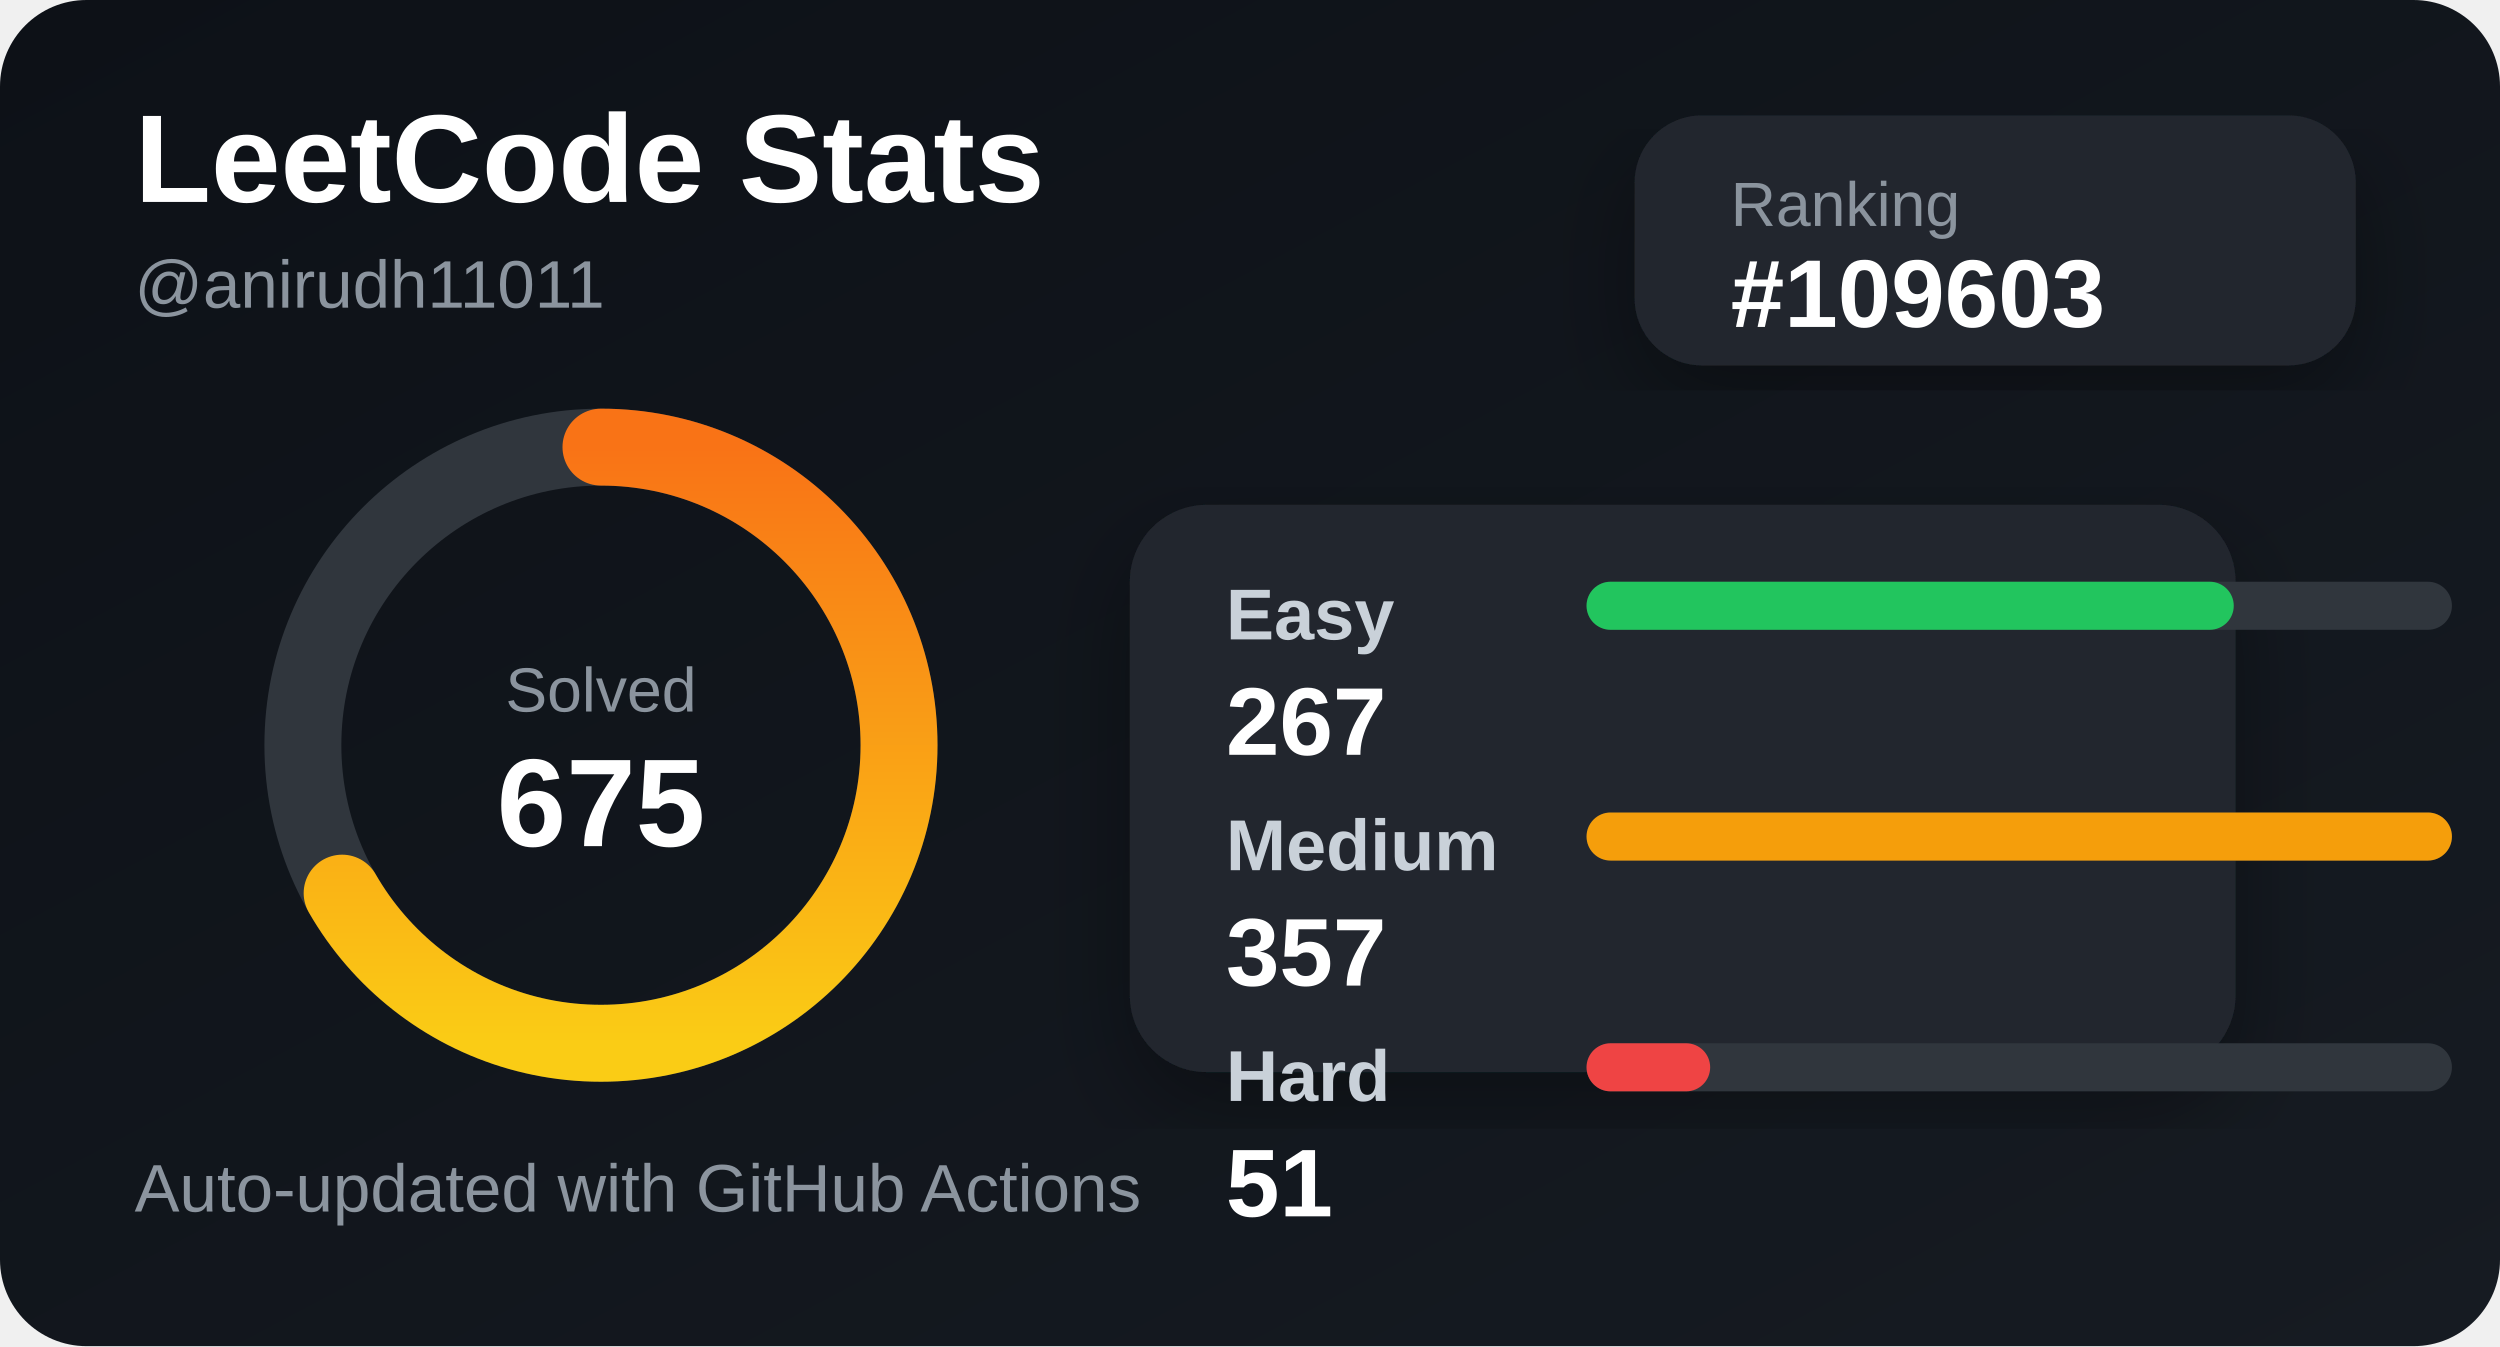
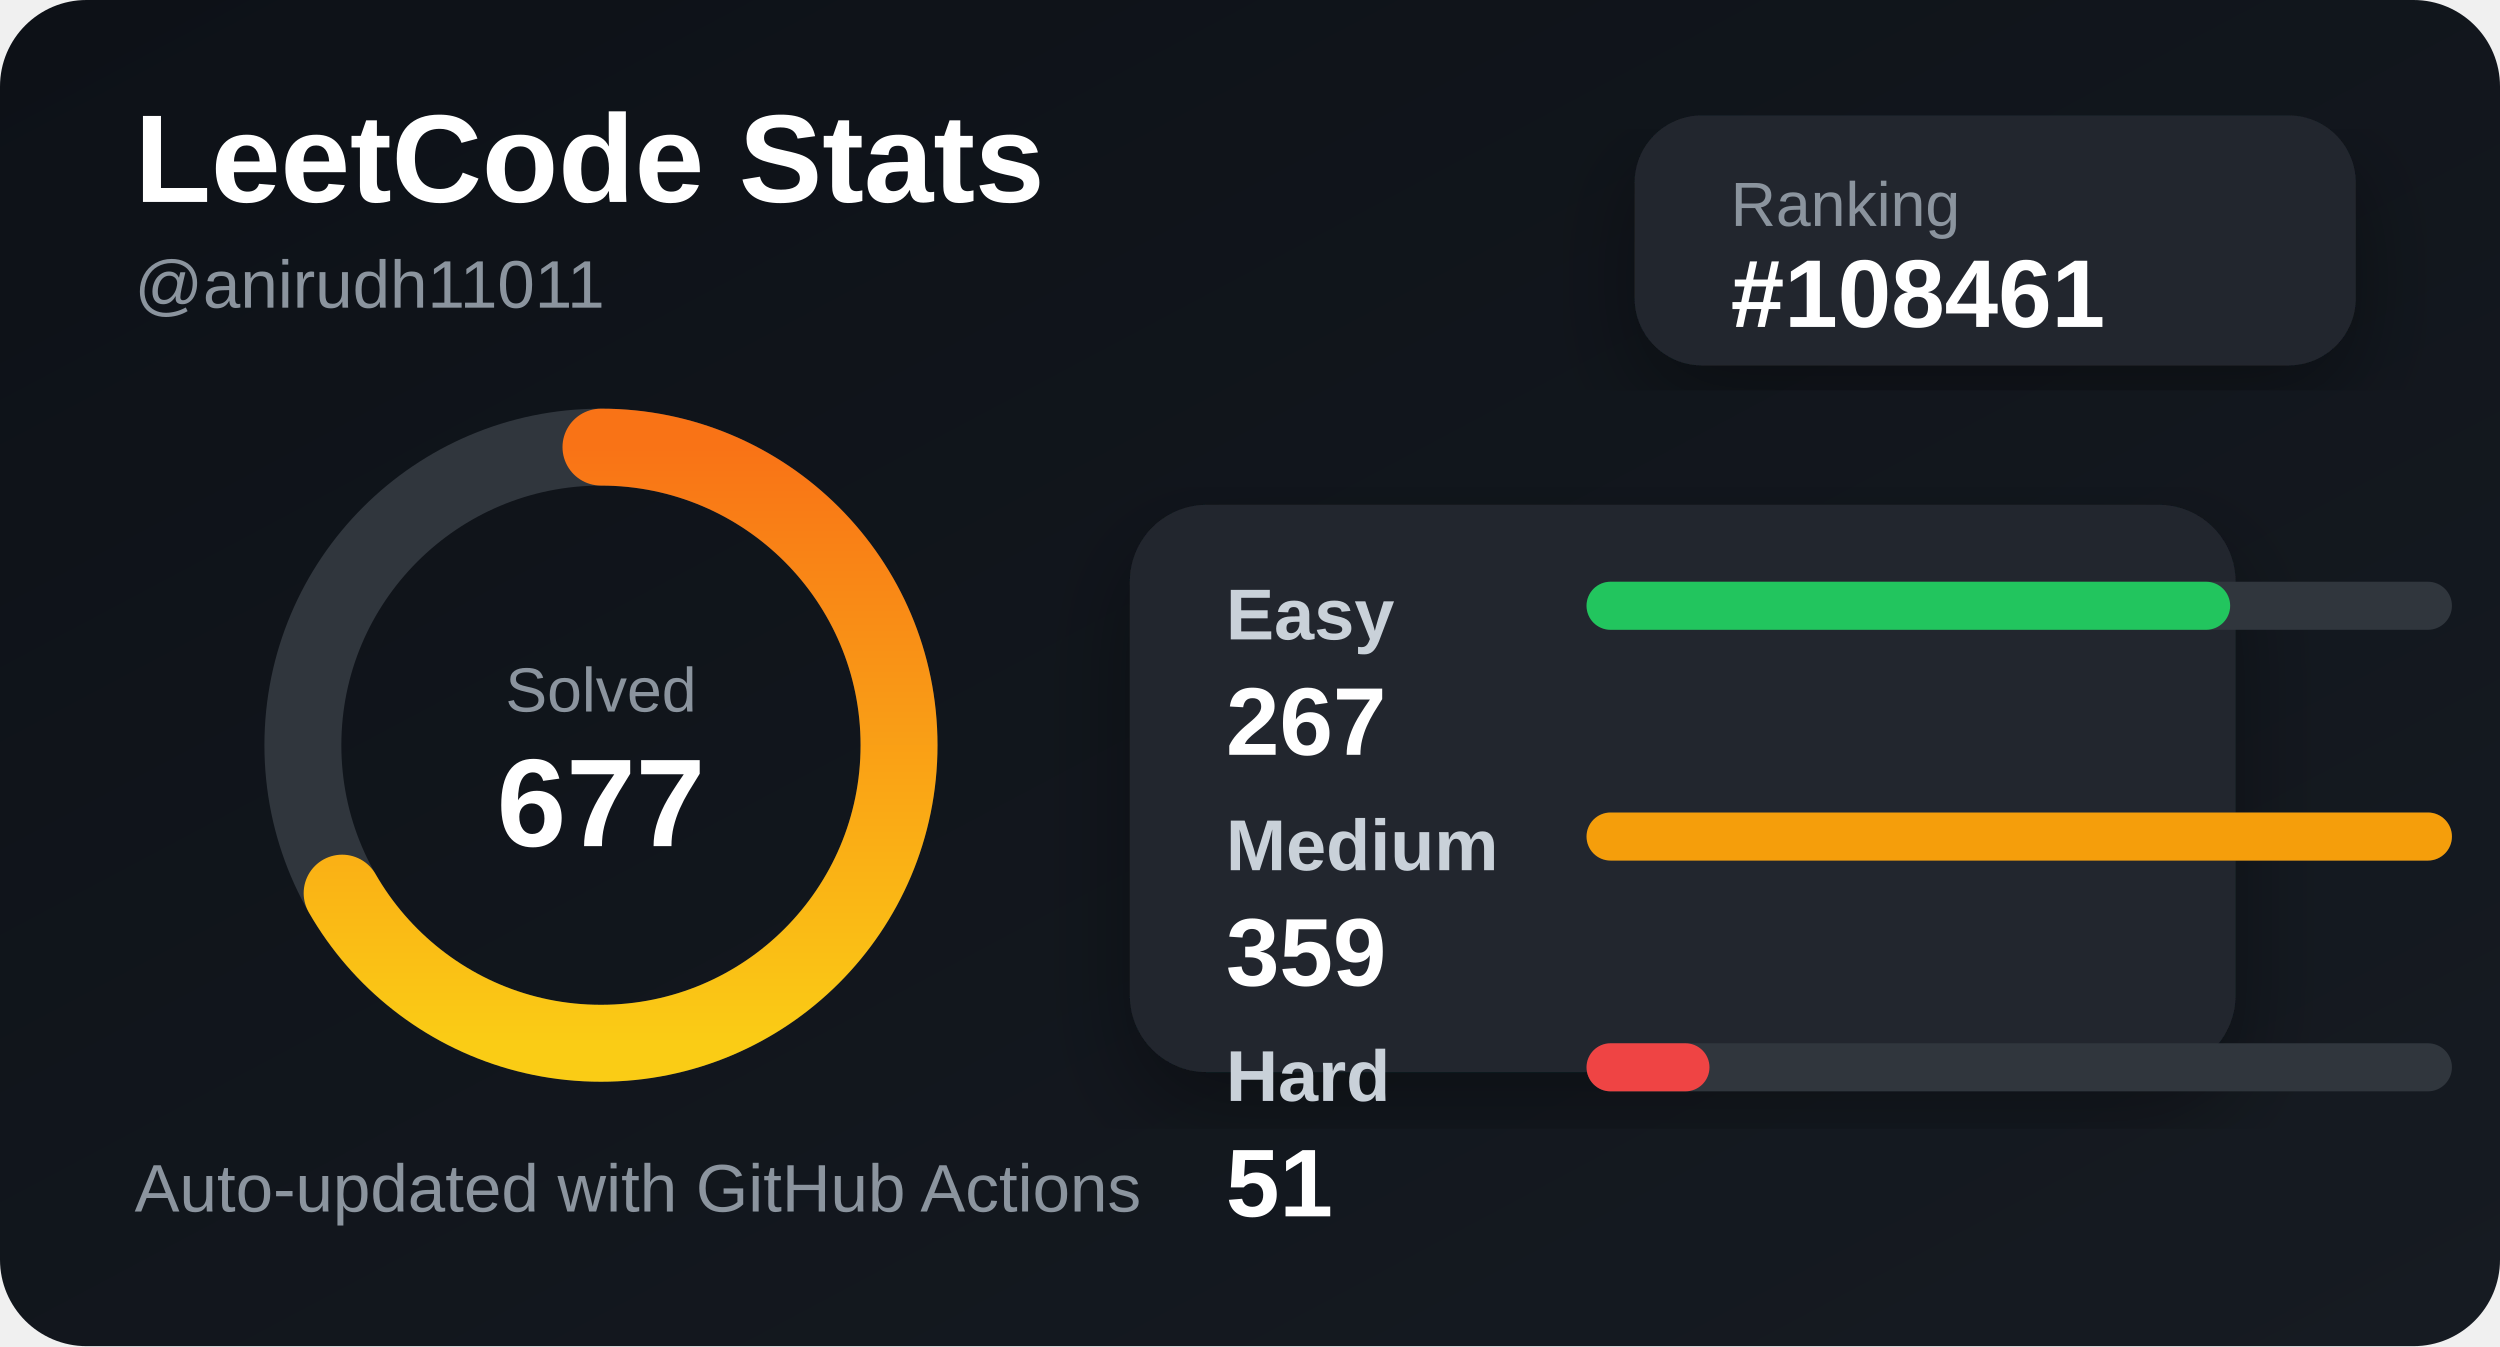
<svg xmlns="http://www.w3.org/2000/svg" width="520" height="280" viewBox="0 0 520 280">
  <defs>
    <linearGradient id="bg" x1="0" y1="0" x2="1" y2="1">
      <stop offset="0%" stop-color="#0d1117" />
      <stop offset="100%" stop-color="#161b22" />
    </linearGradient>
    <linearGradient id="accent" x1="0" y1="0" x2="1" y2="0">
      <stop offset="0%" stop-color="#facc15" />
      <stop offset="100%" stop-color="#f97316" />
    </linearGradient>
    <filter id="shadow">
      <feDropShadow dx="0" dy="8" stdDeviation="10" flood-color="#000" flood-opacity="0.35" />
    </filter>
  </defs>
  <style>
    .title { fill: #ffffff; font: 700 26px Arial, sans-serif; }
    .subtitle { fill: #8b949e; font: 500 14px Arial, sans-serif; }
    .label { fill: #c9d1d9; font: 600 15px Arial, sans-serif; }
    .value { fill: #ffffff; font: 700 20px Arial, sans-serif; }
    .small { fill: #8b949e; font: 500 13px Arial, sans-serif; }
  </style>
  <rect width="520" height="280" rx="18" fill="url(#bg)" />
  <text x="28" y="42" class="title">LeetCode Stats</text>
  <text x="28" y="64" class="subtitle">@anirudh11011</text>
  <rect x="340" y="24" width="150" height="52" rx="14" fill="#21262d" filter="url(#shadow)" />
  <text x="360" y="47" class="small">Ranking</text>
-   <text x="360" y="68" class="value">#109603</text>
+   <text x="360" y="68" class="value">#108461</text>
  <circle cx="125" cy="155" r="62" fill="none" stroke="#30363d" stroke-width="16" />
  <circle cx="125" cy="155" r="62" fill="none" stroke="url(#accent)" stroke-width="16" stroke-linecap="round" stroke-dasharray="260 390" transform="rotate(-90 125 155)" />
  <text x="125" y="148" text-anchor="middle" class="small">Solved</text>
-   <text x="125" y="176" text-anchor="middle" class="title">675</text>
+   <text x="125" y="176" text-anchor="middle" class="title">677</text>
  <rect x="235" y="105" width="230" height="118" rx="16" fill="#21262d" filter="url(#shadow)" />
  <text x="255" y="133" class="label">Easy</text>
  <rect x="330" y="121" width="180" height="10" rx="5" fill="#30363d" />
-   <rect x="330" y="121" width="134.622" height="10" rx="5" fill="#22c55e" />
+   <rect x="330" y="121" width="133.872" height="10" rx="5" fill="#22c55e" />
  <text x="255" y="157" class="value">267</text>
  <text x="255" y="181" class="label">Medium</text>
  <rect x="330" y="169" width="180" height="10" rx="5" fill="#30363d" />
  <rect x="330" y="169" width="180" height="10" rx="5" fill="#f59e0b" />
-   <text x="255" y="205" class="value">357</text>
+   <text x="255" y="205" class="value">359</text>
  <text x="255" y="229" class="label">Hard</text>
  <rect x="330" y="217" width="180" height="10" rx="5" fill="#30363d" />
-   <rect x="330" y="217" width="25.714" height="10" rx="5" fill="#ef4444" />
+   <rect x="330" y="217" width="25.571" height="10" rx="5" fill="#ef4444" />
  <text x="255" y="253" class="value">51</text>
  <text x="28" y="252" class="subtitle">Auto-updated with GitHub Actions</text>
</svg>
